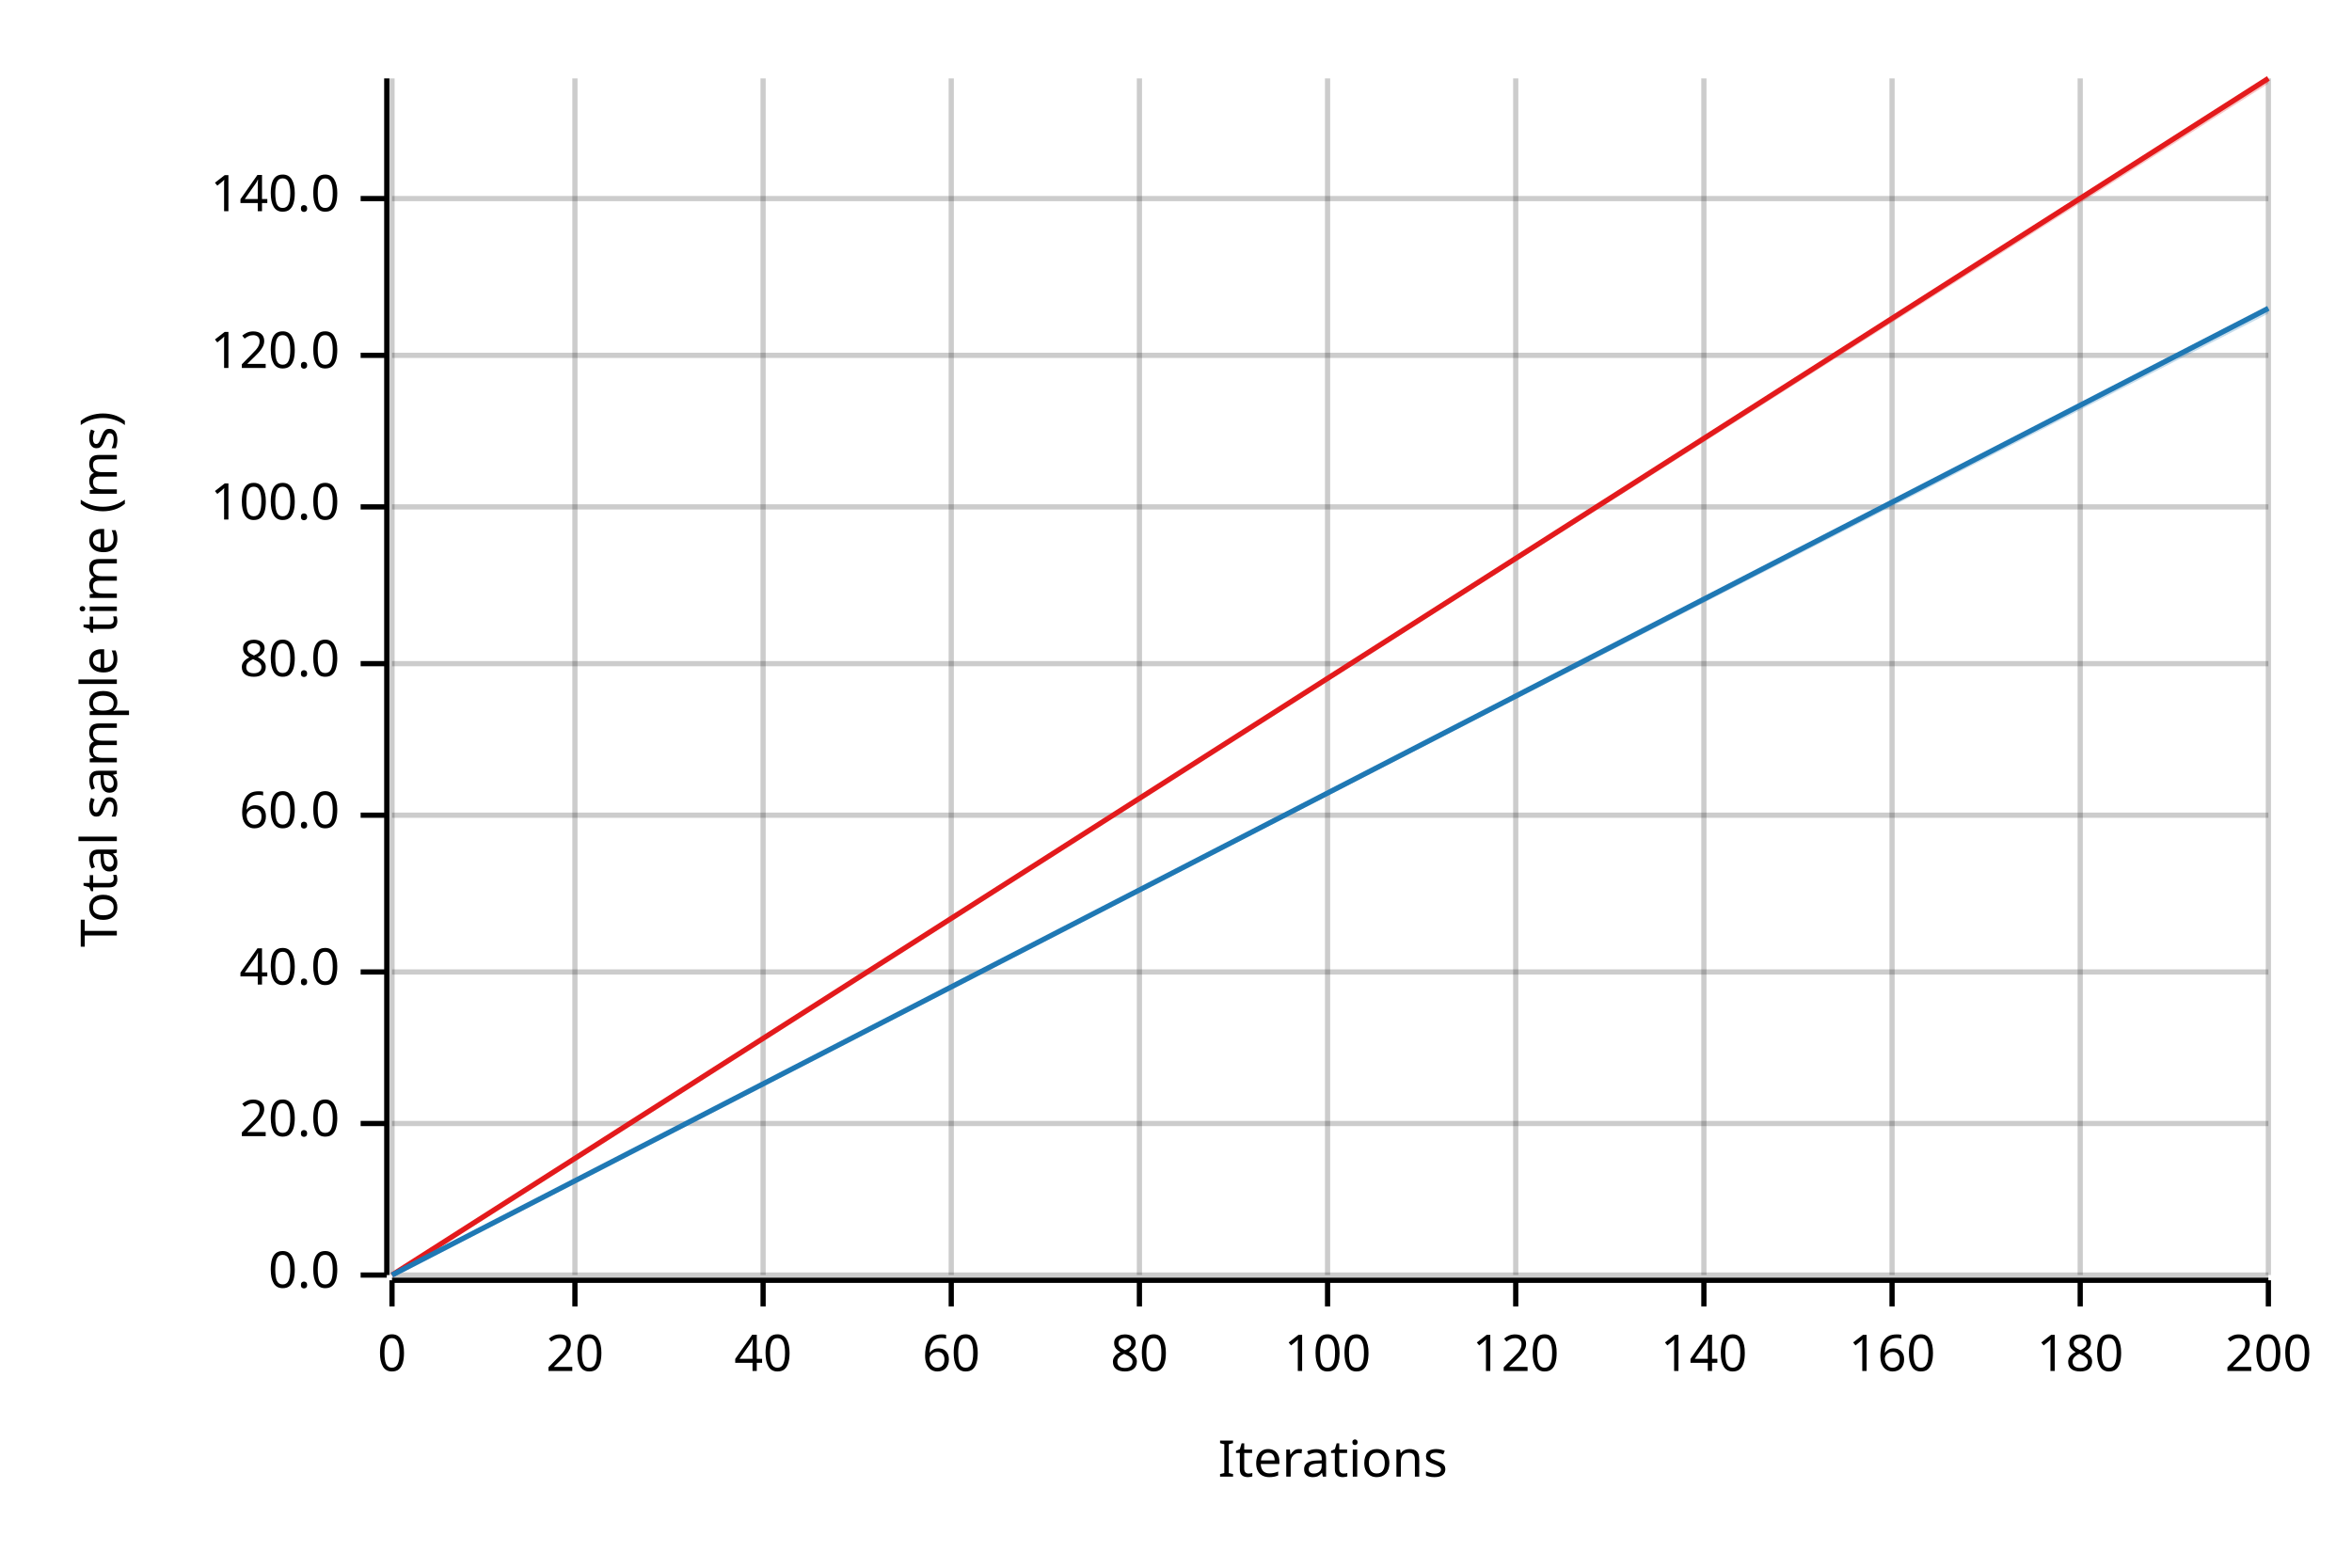
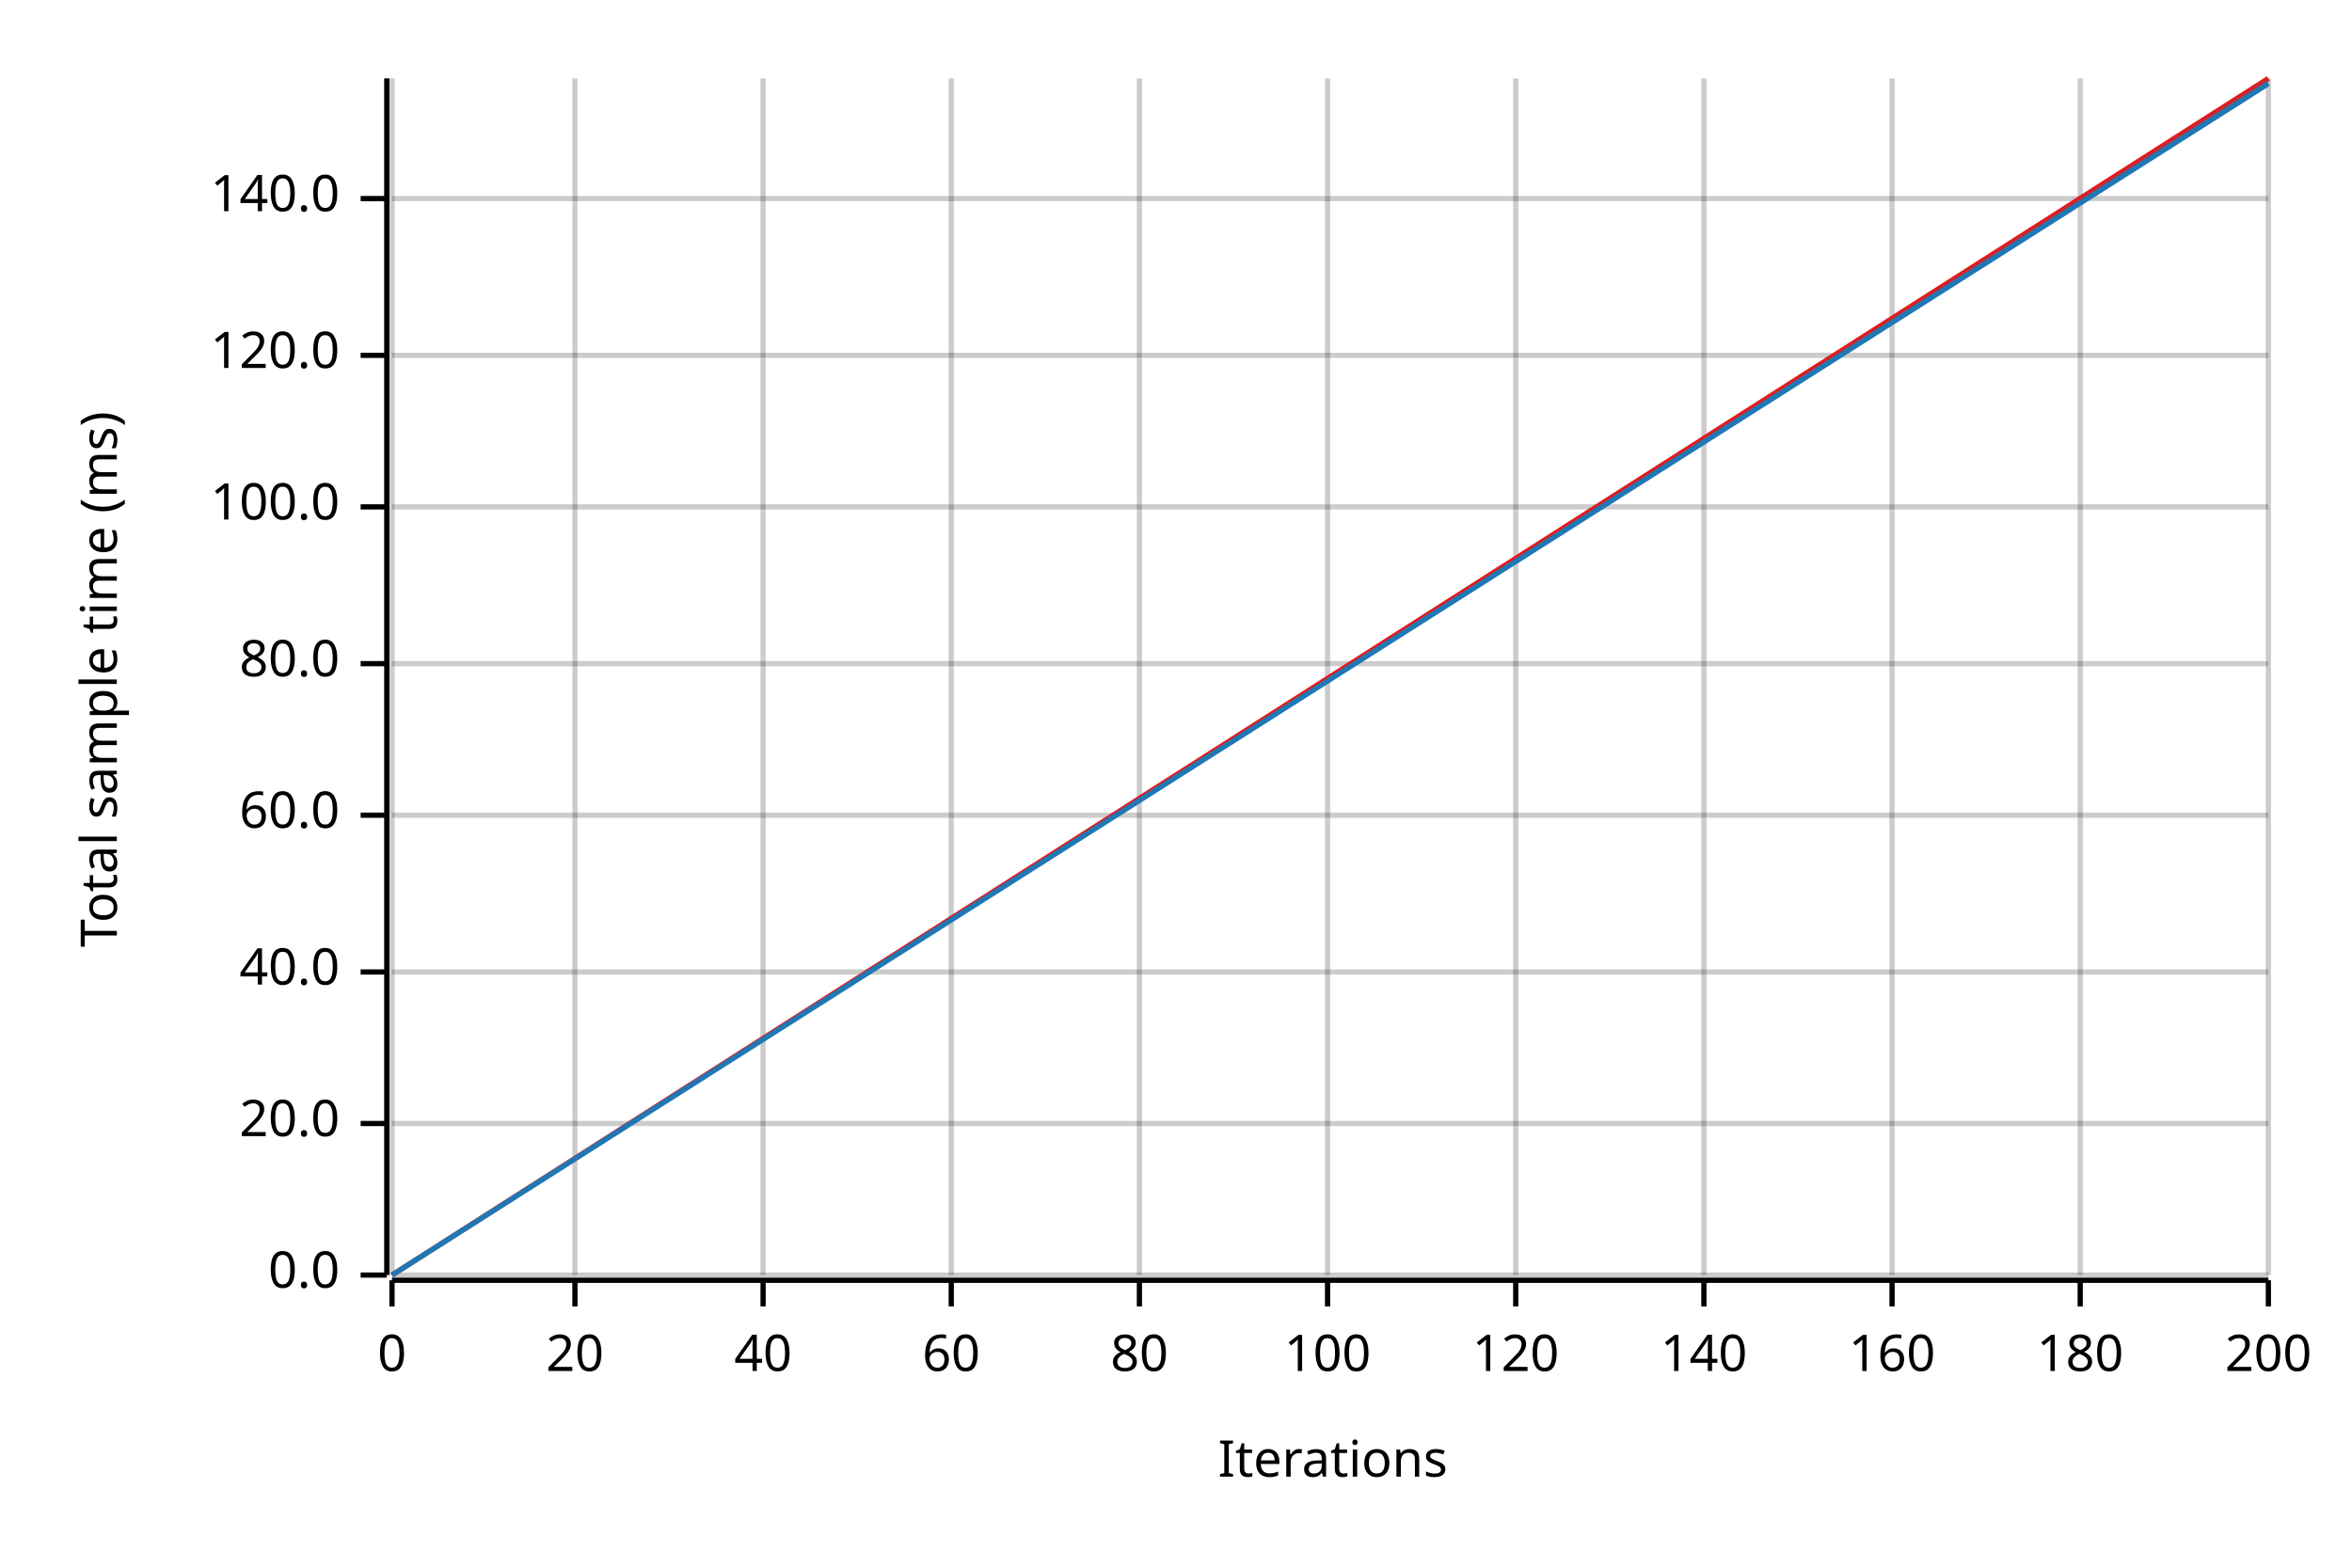
<svg xmlns="http://www.w3.org/2000/svg" width="450" height="300" viewBox="0 0 450 300">
  <text x="15" y="130" dy="0.76em" text-anchor="middle" font-family="sans-serif" font-size="9.677" opacity="1" fill="#000000" transform="rotate(270, 15, 130)">
Total sample time (ms)
</text>
  <text x="255" y="285" dy="-0.5ex" text-anchor="middle" font-family="sans-serif" font-size="9.677" opacity="1" fill="#000000">
Iterations
</text>
  <line opacity="0.2" stroke="#000000" stroke-width="1" x1="75" y1="244" x2="75" y2="15" />
  <line opacity="0.2" stroke="#000000" stroke-width="1" x1="110" y1="244" x2="110" y2="15" />
  <line opacity="0.2" stroke="#000000" stroke-width="1" x1="146" y1="244" x2="146" y2="15" />
  <line opacity="0.2" stroke="#000000" stroke-width="1" x1="182" y1="244" x2="182" y2="15" />
  <line opacity="0.2" stroke="#000000" stroke-width="1" x1="218" y1="244" x2="218" y2="15" />
  <line opacity="0.2" stroke="#000000" stroke-width="1" x1="254" y1="244" x2="254" y2="15" />
  <line opacity="0.2" stroke="#000000" stroke-width="1" x1="290" y1="244" x2="290" y2="15" />
  <line opacity="0.2" stroke="#000000" stroke-width="1" x1="326" y1="244" x2="326" y2="15" />
  <line opacity="0.2" stroke="#000000" stroke-width="1" x1="362" y1="244" x2="362" y2="15" />
  <line opacity="0.2" stroke="#000000" stroke-width="1" x1="398" y1="244" x2="398" y2="15" />
  <line opacity="0.2" stroke="#000000" stroke-width="1" x1="434" y1="244" x2="434" y2="15" />
  <line opacity="0.2" stroke="#000000" stroke-width="1" x1="75" y1="244" x2="434" y2="244" />
  <line opacity="0.2" stroke="#000000" stroke-width="1" x1="75" y1="215" x2="434" y2="215" />
  <line opacity="0.2" stroke="#000000" stroke-width="1" x1="75" y1="186" x2="434" y2="186" />
  <line opacity="0.2" stroke="#000000" stroke-width="1" x1="75" y1="156" x2="434" y2="156" />
  <line opacity="0.2" stroke="#000000" stroke-width="1" x1="75" y1="127" x2="434" y2="127" />
  <line opacity="0.2" stroke="#000000" stroke-width="1" x1="75" y1="97" x2="434" y2="97" />
  <line opacity="0.2" stroke="#000000" stroke-width="1" x1="75" y1="68" x2="434" y2="68" />
  <line opacity="0.2" stroke="#000000" stroke-width="1" x1="75" y1="38" x2="434" y2="38" />
  <polyline fill="none" opacity="1" stroke="#000000" stroke-width="1" points="74,15 74,244 " />
  <text x="65" y="244" dy="0.5ex" text-anchor="end" font-family="sans-serif" font-size="9.677" opacity="1" fill="#000000">
0.0
</text>
  <polyline fill="none" opacity="1" stroke="#000000" stroke-width="1" points="69,244 74,244 " />
  <text x="65" y="215" dy="0.5ex" text-anchor="end" font-family="sans-serif" font-size="9.677" opacity="1" fill="#000000">
20.0
</text>
  <polyline fill="none" opacity="1" stroke="#000000" stroke-width="1" points="69,215 74,215 " />
  <text x="65" y="186" dy="0.5ex" text-anchor="end" font-family="sans-serif" font-size="9.677" opacity="1" fill="#000000">
40.0
</text>
  <polyline fill="none" opacity="1" stroke="#000000" stroke-width="1" points="69,186 74,186 " />
  <text x="65" y="156" dy="0.5ex" text-anchor="end" font-family="sans-serif" font-size="9.677" opacity="1" fill="#000000">
60.0
</text>
  <polyline fill="none" opacity="1" stroke="#000000" stroke-width="1" points="69,156 74,156 " />
  <text x="65" y="127" dy="0.5ex" text-anchor="end" font-family="sans-serif" font-size="9.677" opacity="1" fill="#000000">
80.0
</text>
  <polyline fill="none" opacity="1" stroke="#000000" stroke-width="1" points="69,127 74,127 " />
  <text x="65" y="97" dy="0.5ex" text-anchor="end" font-family="sans-serif" font-size="9.677" opacity="1" fill="#000000">
100.0
</text>
  <polyline fill="none" opacity="1" stroke="#000000" stroke-width="1" points="69,97 74,97 " />
  <text x="65" y="68" dy="0.5ex" text-anchor="end" font-family="sans-serif" font-size="9.677" opacity="1" fill="#000000">
120.0
</text>
  <polyline fill="none" opacity="1" stroke="#000000" stroke-width="1" points="69,68 74,68 " />
  <text x="65" y="38" dy="0.5ex" text-anchor="end" font-family="sans-serif" font-size="9.677" opacity="1" fill="#000000">
140.0
</text>
  <polyline fill="none" opacity="1" stroke="#000000" stroke-width="1" points="69,38 74,38 " />
  <polyline fill="none" opacity="1" stroke="#000000" stroke-width="1" points="75,245 434,245 " />
  <text x="75" y="255" dy="0.76em" text-anchor="middle" font-family="sans-serif" font-size="9.677" opacity="1" fill="#000000">
0
</text>
  <polyline fill="none" opacity="1" stroke="#000000" stroke-width="1" points="75,245 75,250 " />
  <text x="110" y="255" dy="0.76em" text-anchor="middle" font-family="sans-serif" font-size="9.677" opacity="1" fill="#000000">
20
</text>
  <polyline fill="none" opacity="1" stroke="#000000" stroke-width="1" points="110,245 110,250 " />
  <text x="146" y="255" dy="0.76em" text-anchor="middle" font-family="sans-serif" font-size="9.677" opacity="1" fill="#000000">
40
</text>
  <polyline fill="none" opacity="1" stroke="#000000" stroke-width="1" points="146,245 146,250 " />
  <text x="182" y="255" dy="0.76em" text-anchor="middle" font-family="sans-serif" font-size="9.677" opacity="1" fill="#000000">
60
</text>
  <polyline fill="none" opacity="1" stroke="#000000" stroke-width="1" points="182,245 182,250 " />
  <text x="218" y="255" dy="0.76em" text-anchor="middle" font-family="sans-serif" font-size="9.677" opacity="1" fill="#000000">
80
</text>
  <polyline fill="none" opacity="1" stroke="#000000" stroke-width="1" points="218,245 218,250 " />
  <text x="254" y="255" dy="0.76em" text-anchor="middle" font-family="sans-serif" font-size="9.677" opacity="1" fill="#000000">
100
</text>
  <polyline fill="none" opacity="1" stroke="#000000" stroke-width="1" points="254,245 254,250 " />
  <text x="290" y="255" dy="0.76em" text-anchor="middle" font-family="sans-serif" font-size="9.677" opacity="1" fill="#000000">
120
</text>
  <polyline fill="none" opacity="1" stroke="#000000" stroke-width="1" points="290,245 290,250 " />
  <text x="326" y="255" dy="0.76em" text-anchor="middle" font-family="sans-serif" font-size="9.677" opacity="1" fill="#000000">
140
</text>
  <polyline fill="none" opacity="1" stroke="#000000" stroke-width="1" points="326,245 326,250 " />
  <text x="362" y="255" dy="0.76em" text-anchor="middle" font-family="sans-serif" font-size="9.677" opacity="1" fill="#000000">
160
</text>
  <polyline fill="none" opacity="1" stroke="#000000" stroke-width="1" points="362,245 362,250 " />
  <text x="398" y="255" dy="0.76em" text-anchor="middle" font-family="sans-serif" font-size="9.677" opacity="1" fill="#000000">
180
</text>
  <polyline fill="none" opacity="1" stroke="#000000" stroke-width="1" points="398,245 398,250 " />
  <text x="434" y="255" dy="0.76em" text-anchor="middle" font-family="sans-serif" font-size="9.677" opacity="1" fill="#000000">
200
</text>
  <polyline fill="none" opacity="1" stroke="#000000" stroke-width="1" points="434,245 434,250 " />
  <polyline fill="none" opacity="1" stroke="#E31A1C" stroke-width="1" points="75,244 434,15 " />
  <polygon opacity="0.25" fill="#E31A1C" points="75,244 434,16 434,15 " />
-   <polyline fill="none" opacity="1" stroke="#1F78B4" stroke-width="1" points="75,244 434,59 " />
-   <polygon opacity="0.25" fill="#1F78B4" points="75,244 434,60 434,59 " />
+   <polyline fill="none" opacity="1" stroke="#1F78B4" stroke-width="1" points="75,244 434,16 " />
+   <polygon opacity="0.25" fill="#1F78B4" points="75,244 434,16 434,15 " />
</svg>
